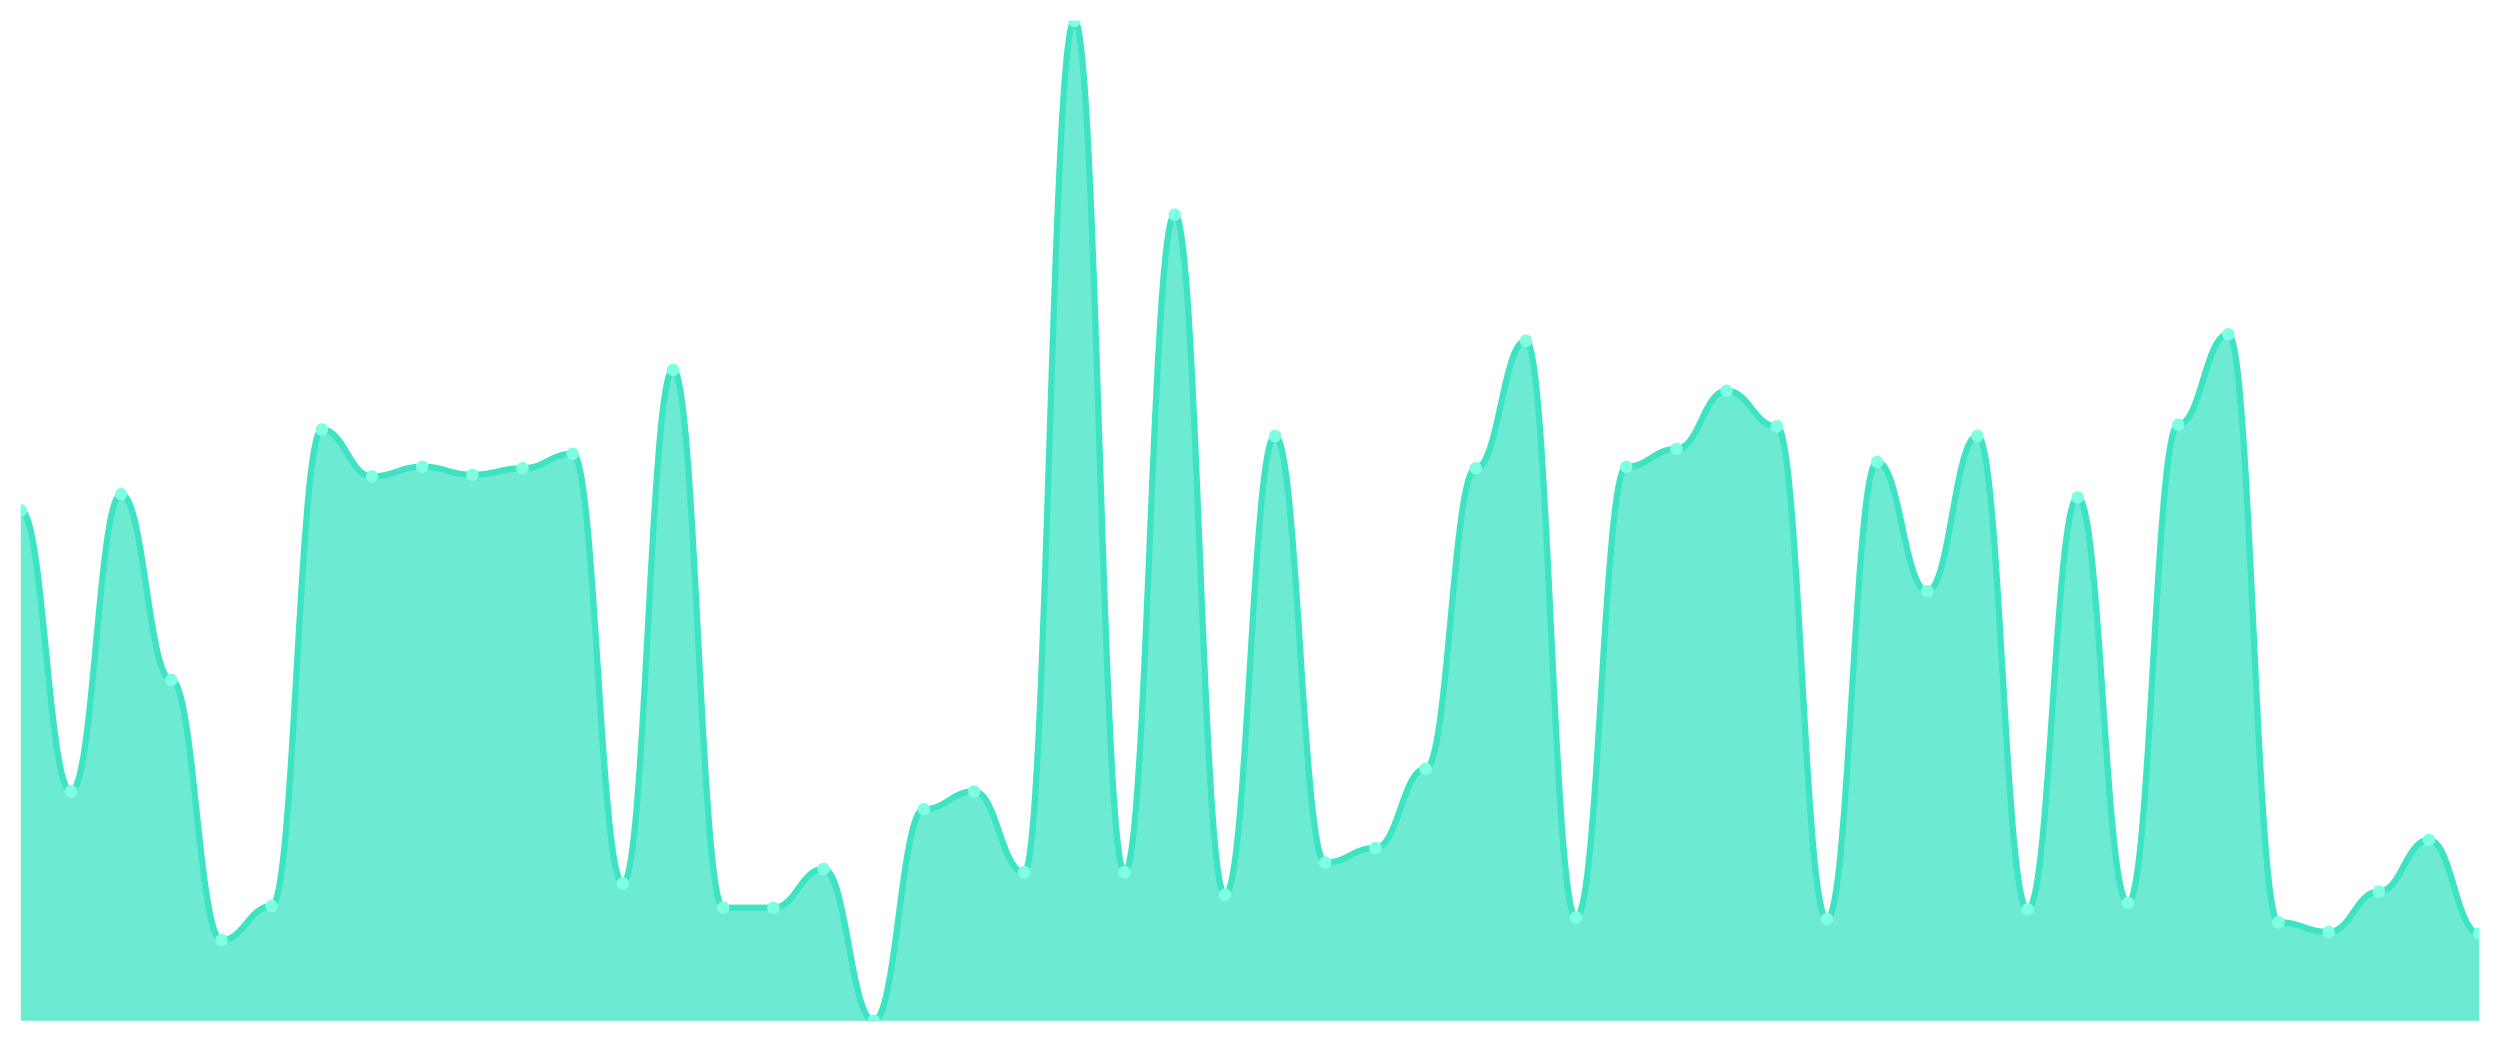
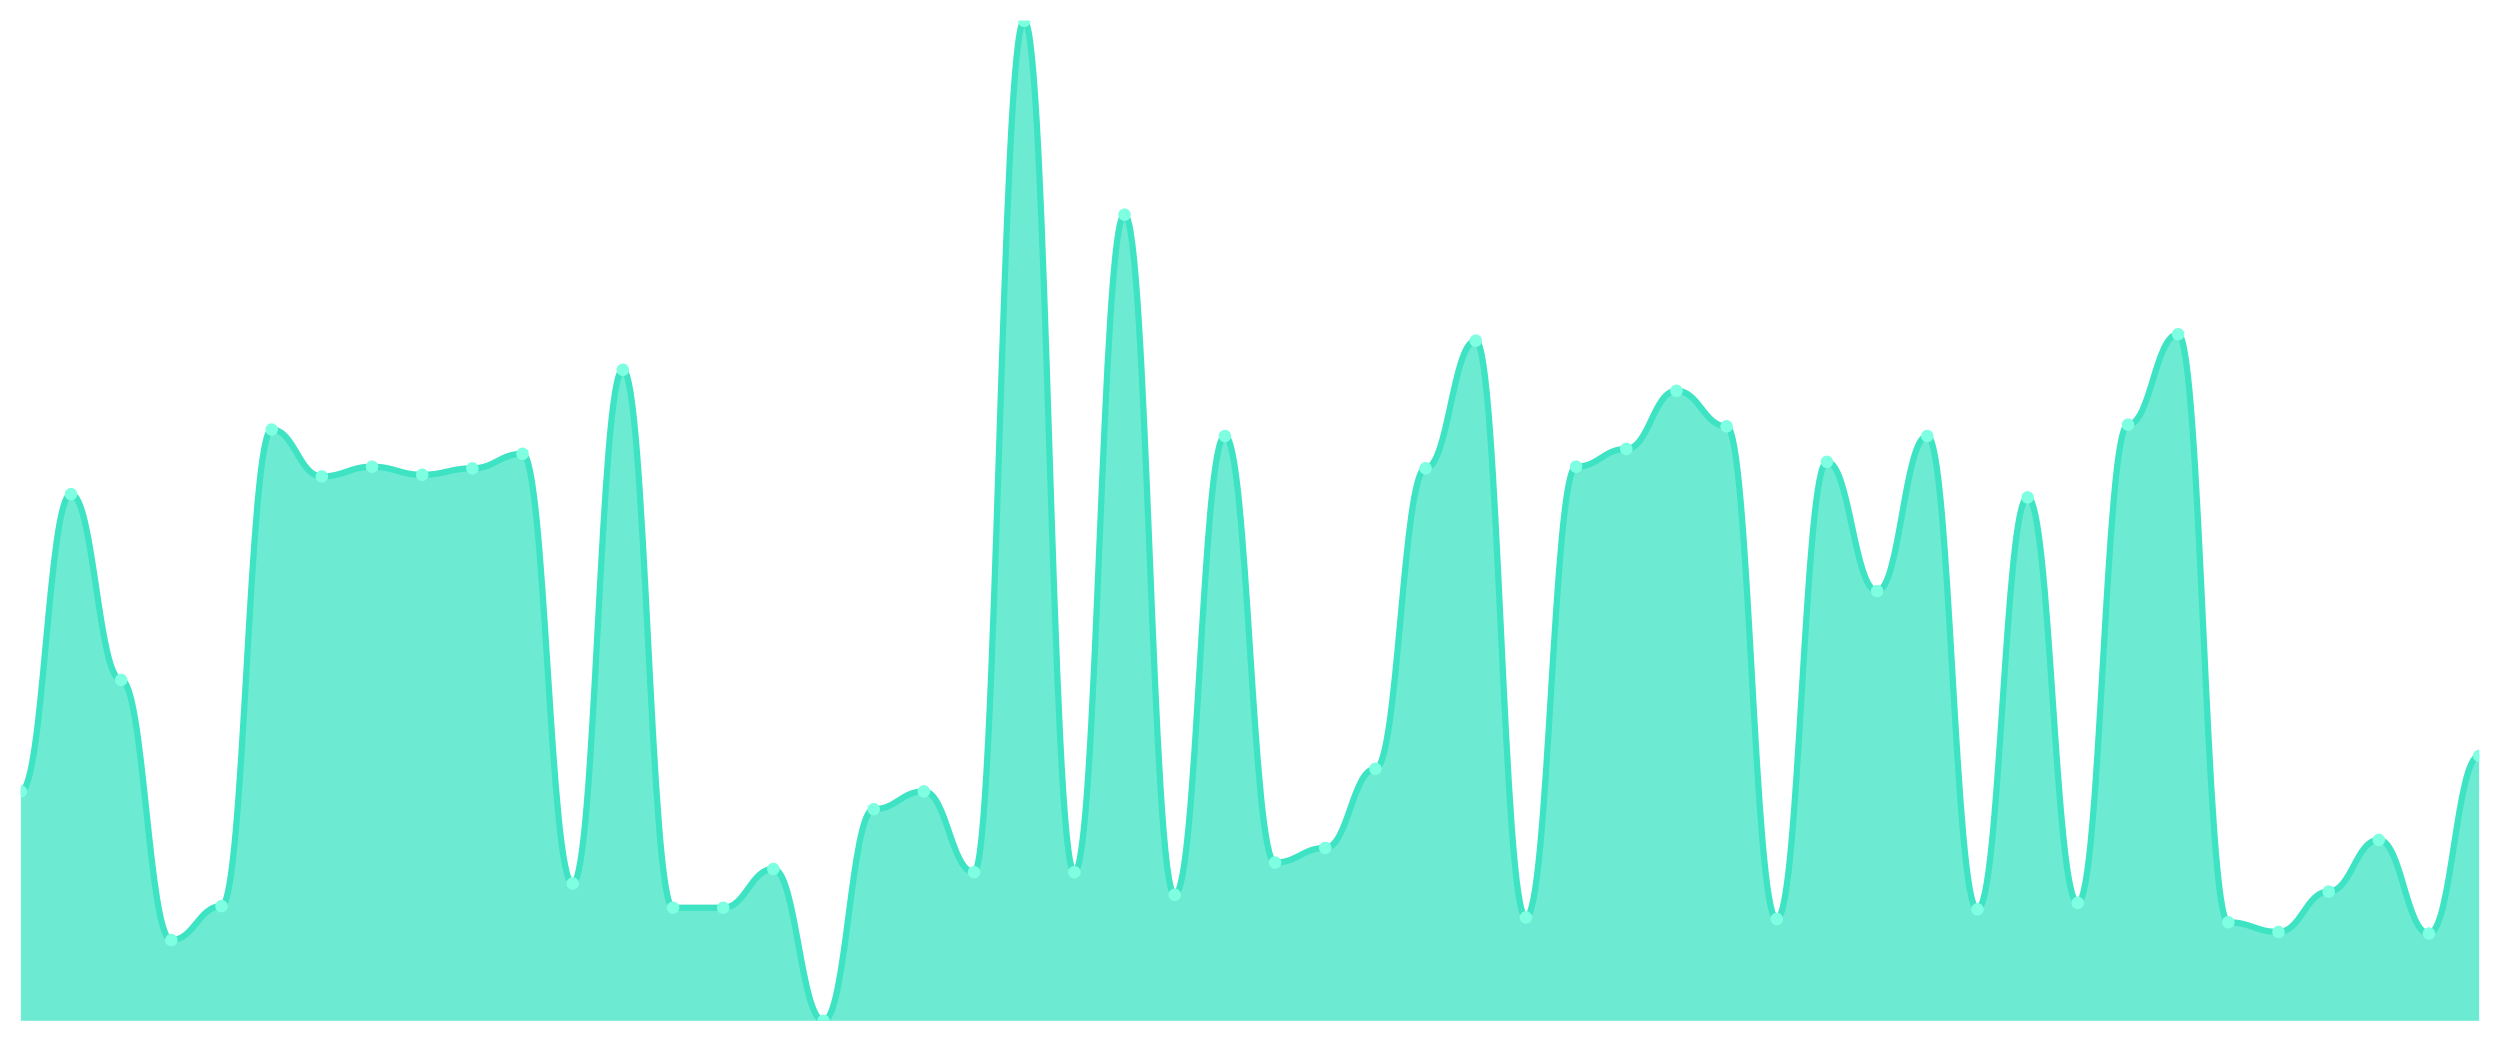
<svg xmlns="http://www.w3.org/2000/svg" viewBox="0 0 1200 500" width="1200" height="500">
  <defs>
    <clipPath id="c">
      <rect x="10" y="10" width="1180" height="480" />
    </clipPath>
  </defs>
  <rect width="1200" height="500" fill="none" />
  <g clip-path="url(#c)">
-     <path d="M 10,490 L 10,244.96 C 20.837,244.96 23.245,379.887 34.082,379.887 C 44.918,379.887 47.327,237.205 58.163,237.205 C 69,237.205 71.408,326.381 82.245,326.381 C 93.082,326.381 95.49,451.228 106.327,451.228 C 117.163,451.228 119.571,434.943 130.408,434.943 C 141.245,434.943 143.653,206.187 154.49,206.187 C 165.327,206.187 167.735,228.675 178.571,228.675 C 189.408,228.675 191.816,224.023 202.653,224.023 C 213.49,224.023 215.898,227.9 226.735,227.9 C 237.571,227.9 239.98,224.798 250.816,224.798 C 261.653,224.798 264.061,217.819 274.898,217.819 C 285.735,217.819 288.143,424.087 298.98,424.087 C 309.816,424.087 312.224,177.496 323.061,177.496 C 333.898,177.496 336.306,435.719 347.143,435.719 C 357.98,435.719 360.388,435.719 371.224,435.719 C 382.061,435.719 384.469,417.108 395.306,417.108 C 406.143,417.108 408.551,490 419.388,490 C 430.224,490 432.633,388.417 443.469,388.417 C 454.306,388.417 456.714,379.887 467.551,379.887 C 478.388,379.887 480.796,418.659 491.633,418.659 C 502.469,418.659 504.878,10 515.714,10 C 526.551,10 528.959,418.659 539.796,418.659 C 550.633,418.659 553.041,103.053 563.878,103.053 C 574.714,103.053 577.122,429.515 587.959,429.515 C 598.796,429.515 601.204,209.289 612.041,209.289 C 622.878,209.289 625.286,414.006 636.122,414.006 C 646.959,414.006 649.367,407.027 660.204,407.027 C 671.041,407.027 673.449,369.031 684.286,369.031 C 695.122,369.031 697.531,224.798 708.367,224.798 C 719.204,224.798 721.612,163.538 732.449,163.538 C 743.286,163.538 745.694,440.372 756.531,440.372 C 767.367,440.372 769.776,224.023 780.612,224.023 C 791.449,224.023 793.857,215.493 804.694,215.493 C 815.531,215.493 817.939,187.577 828.776,187.577 C 839.612,187.577 842.02,204.637 852.857,204.637 C 863.694,204.637 866.102,441.147 876.939,441.147 C 887.776,441.147 890.184,221.696 901.02,221.696 C 911.857,221.696 914.265,283.732 925.102,283.732 C 935.939,283.732 938.347,209.289 949.184,209.289 C 960.02,209.289 962.429,436.494 973.265,436.494 C 984.102,436.494 986.51,238.756 997.347,238.756 C 1008.184,238.756 1010.592,433.393 1021.429,433.393 C 1032.265,433.393 1034.673,203.861 1045.51,203.861 C 1056.347,203.861 1058.755,160.436 1069.592,160.436 C 1080.429,160.436 1082.837,442.698 1093.673,442.698 C 1104.51,442.698 1106.918,447.351 1117.755,447.351 C 1128.592,447.351 1131,427.964 1141.837,427.964 C 1152.673,427.964 1155.082,403.15 1165.918,403.15 C 1176.755,403.15 1179.163,448.126 1190,448.126 L 1190,490 Z" fill="rgba(61,227,195,0.75)" />
-     <path d="M 10,244.96 C 20.837,244.96 23.245,379.887 34.082,379.887 C 44.918,379.887 47.327,237.205 58.163,237.205 C 69,237.205 71.408,326.381 82.245,326.381 C 93.082,326.381 95.49,451.228 106.327,451.228 C 117.163,451.228 119.571,434.943 130.408,434.943 C 141.245,434.943 143.653,206.187 154.49,206.187 C 165.327,206.187 167.735,228.675 178.571,228.675 C 189.408,228.675 191.816,224.023 202.653,224.023 C 213.49,224.023 215.898,227.9 226.735,227.9 C 237.571,227.9 239.98,224.798 250.816,224.798 C 261.653,224.798 264.061,217.819 274.898,217.819 C 285.735,217.819 288.143,424.087 298.98,424.087 C 309.816,424.087 312.224,177.496 323.061,177.496 C 333.898,177.496 336.306,435.719 347.143,435.719 C 357.98,435.719 360.388,435.719 371.224,435.719 C 382.061,435.719 384.469,417.108 395.306,417.108 C 406.143,417.108 408.551,490 419.388,490 C 430.224,490 432.633,388.417 443.469,388.417 C 454.306,388.417 456.714,379.887 467.551,379.887 C 478.388,379.887 480.796,418.659 491.633,418.659 C 502.469,418.659 504.878,10 515.714,10 C 526.551,10 528.959,418.659 539.796,418.659 C 550.633,418.659 553.041,103.053 563.878,103.053 C 574.714,103.053 577.122,429.515 587.959,429.515 C 598.796,429.515 601.204,209.289 612.041,209.289 C 622.878,209.289 625.286,414.006 636.122,414.006 C 646.959,414.006 649.367,407.027 660.204,407.027 C 671.041,407.027 673.449,369.031 684.286,369.031 C 695.122,369.031 697.531,224.798 708.367,224.798 C 719.204,224.798 721.612,163.538 732.449,163.538 C 743.286,163.538 745.694,440.372 756.531,440.372 C 767.367,440.372 769.776,224.023 780.612,224.023 C 791.449,224.023 793.857,215.493 804.694,215.493 C 815.531,215.493 817.939,187.577 828.776,187.577 C 839.612,187.577 842.02,204.637 852.857,204.637 C 863.694,204.637 866.102,441.147 876.939,441.147 C 887.776,441.147 890.184,221.696 901.02,221.696 C 911.857,221.696 914.265,283.732 925.102,283.732 C 935.939,283.732 938.347,209.289 949.184,209.289 C 960.02,209.289 962.429,436.494 973.265,436.494 C 984.102,436.494 986.51,238.756 997.347,238.756 C 1008.184,238.756 1010.592,433.393 1021.429,433.393 C 1032.265,433.393 1034.673,203.861 1045.51,203.861 C 1056.347,203.861 1058.755,160.436 1069.592,160.436 C 1080.429,160.436 1082.837,442.698 1093.673,442.698 C 1104.51,442.698 1106.918,447.351 1117.755,447.351 C 1128.592,447.351 1131,427.964 1141.837,427.964 C 1152.673,427.964 1155.082,403.15 1165.918,403.15 C 1176.755,403.15 1179.163,448.126 1190,448.126" fill="none" stroke="#3de3c3" stroke-width="3" stroke-linecap="round" stroke-linejoin="round" />
-     <circle cx="10" cy="244.96" r="3" fill="#7fffe1" />
-     <circle cx="34.082" cy="379.887" r="3" fill="#7fffe1" />
-     <circle cx="58.163" cy="237.205" r="3" fill="#7fffe1" />
-     <circle cx="82.245" cy="326.381" r="3" fill="#7fffe1" />
-     <circle cx="106.327" cy="451.228" r="3" fill="#7fffe1" />
-     <circle cx="130.408" cy="434.943" r="3" fill="#7fffe1" />
-     <circle cx="154.49" cy="206.187" r="3" fill="#7fffe1" />
-     <circle cx="178.571" cy="228.675" r="3" fill="#7fffe1" />
-     <circle cx="202.653" cy="224.023" r="3" fill="#7fffe1" />
-     <circle cx="226.735" cy="227.9" r="3" fill="#7fffe1" />
-     <circle cx="250.816" cy="224.798" r="3" fill="#7fffe1" />
-     <circle cx="274.898" cy="217.819" r="3" fill="#7fffe1" />
-     <circle cx="298.98" cy="424.087" r="3" fill="#7fffe1" />
-     <circle cx="323.061" cy="177.496" r="3" fill="#7fffe1" />
+     <path d="M 10,490 L 10,379.887 C 20.837,379.887 23.245,237.205 34.082,237.205 C 44.918,237.205 47.327,326.381 58.163,326.381 C 69,326.381 71.408,451.228 82.245,451.228 C 93.082,451.228 95.49,434.943 106.327,434.943 C 117.163,434.943 119.571,206.187 130.408,206.187 C 141.245,206.187 143.653,228.675 154.49,228.675 C 165.327,228.675 167.735,224.023 178.571,224.023 C 189.408,224.023 191.816,227.9 202.653,227.9 C 213.49,227.9 215.898,224.798 226.735,224.798 C 237.571,224.798 239.98,217.819 250.816,217.819 C 261.653,217.819 264.061,424.087 274.898,424.087 C 285.735,424.087 288.143,177.496 298.98,177.496 C 309.816,177.496 312.224,435.719 323.061,435.719 C 333.898,435.719 336.306,435.719 347.143,435.719 C 357.98,435.719 360.388,417.108 371.224,417.108 C 382.061,417.108 384.469,490 395.306,490 C 406.143,490 408.551,388.417 419.388,388.417 C 430.224,388.417 432.633,379.887 443.469,379.887 C 454.306,379.887 456.714,418.659 467.551,418.659 C 478.388,418.659 480.796,10 491.633,10 C 502.469,10 504.878,418.659 515.714,418.659 C 526.551,418.659 528.959,103.053 539.796,103.053 C 550.633,103.053 553.041,429.515 563.878,429.515 C 574.714,429.515 577.122,209.289 587.959,209.289 C 598.796,209.289 601.204,414.006 612.041,414.006 C 622.878,414.006 625.286,407.027 636.122,407.027 C 646.959,407.027 649.367,369.031 660.204,369.031 C 671.041,369.031 673.449,224.798 684.286,224.798 C 695.122,224.798 697.531,163.538 708.367,163.538 C 719.204,163.538 721.612,440.372 732.449,440.372 C 743.286,440.372 745.694,224.023 756.531,224.023 C 767.367,224.023 769.776,215.493 780.612,215.493 C 791.449,215.493 793.857,187.577 804.694,187.577 C 815.531,187.577 817.939,204.637 828.776,204.637 C 839.612,204.637 842.02,441.147 852.857,441.147 C 863.694,441.147 866.102,221.696 876.939,221.696 C 887.776,221.696 890.184,283.732 901.02,283.732 C 911.857,283.732 914.265,209.289 925.102,209.289 C 935.939,209.289 938.347,436.494 949.184,436.494 C 960.02,436.494 962.429,238.756 973.265,238.756 C 984.102,238.756 986.51,433.393 997.347,433.393 C 1008.184,433.393 1010.592,203.861 1021.429,203.861 C 1032.265,203.861 1034.673,160.436 1045.51,160.436 C 1056.347,160.436 1058.755,442.698 1069.592,442.698 C 1080.429,442.698 1082.837,447.351 1093.673,447.351 C 1104.51,447.351 1106.918,427.964 1117.755,427.964 C 1128.592,427.964 1131,403.15 1141.837,403.15 C 1152.673,403.15 1155.082,448.126 1165.918,448.126 C 1176.755,448.126 1179.163,362.827 1190,362.827 L 1190,490 Z" fill="rgba(61,227,195,0.75)" />
+     <path d="M 10,379.887 C 20.837,379.887 23.245,237.205 34.082,237.205 C 44.918,237.205 47.327,326.381 58.163,326.381 C 69,326.381 71.408,451.228 82.245,451.228 C 93.082,451.228 95.49,434.943 106.327,434.943 C 117.163,434.943 119.571,206.187 130.408,206.187 C 141.245,206.187 143.653,228.675 154.49,228.675 C 165.327,228.675 167.735,224.023 178.571,224.023 C 189.408,224.023 191.816,227.9 202.653,227.9 C 213.49,227.9 215.898,224.798 226.735,224.798 C 237.571,224.798 239.98,217.819 250.816,217.819 C 261.653,217.819 264.061,424.087 274.898,424.087 C 285.735,424.087 288.143,177.496 298.98,177.496 C 309.816,177.496 312.224,435.719 323.061,435.719 C 333.898,435.719 336.306,435.719 347.143,435.719 C 357.98,435.719 360.388,417.108 371.224,417.108 C 382.061,417.108 384.469,490 395.306,490 C 406.143,490 408.551,388.417 419.388,388.417 C 430.224,388.417 432.633,379.887 443.469,379.887 C 454.306,379.887 456.714,418.659 467.551,418.659 C 478.388,418.659 480.796,10 491.633,10 C 502.469,10 504.878,418.659 515.714,418.659 C 526.551,418.659 528.959,103.053 539.796,103.053 C 550.633,103.053 553.041,429.515 563.878,429.515 C 574.714,429.515 577.122,209.289 587.959,209.289 C 598.796,209.289 601.204,414.006 612.041,414.006 C 622.878,414.006 625.286,407.027 636.122,407.027 C 646.959,407.027 649.367,369.031 660.204,369.031 C 671.041,369.031 673.449,224.798 684.286,224.798 C 695.122,224.798 697.531,163.538 708.367,163.538 C 719.204,163.538 721.612,440.372 732.449,440.372 C 743.286,440.372 745.694,224.023 756.531,224.023 C 767.367,224.023 769.776,215.493 780.612,215.493 C 791.449,215.493 793.857,187.577 804.694,187.577 C 815.531,187.577 817.939,204.637 828.776,204.637 C 839.612,204.637 842.02,441.147 852.857,441.147 C 863.694,441.147 866.102,221.696 876.939,221.696 C 887.776,221.696 890.184,283.732 901.02,283.732 C 911.857,283.732 914.265,209.289 925.102,209.289 C 935.939,209.289 938.347,436.494 949.184,436.494 C 960.02,436.494 962.429,238.756 973.265,238.756 C 984.102,238.756 986.51,433.393 997.347,433.393 C 1008.184,433.393 1010.592,203.861 1021.429,203.861 C 1032.265,203.861 1034.673,160.436 1045.51,160.436 C 1056.347,160.436 1058.755,442.698 1069.592,442.698 C 1080.429,442.698 1082.837,447.351 1093.673,447.351 C 1104.51,447.351 1106.918,427.964 1117.755,427.964 C 1128.592,427.964 1131,403.15 1141.837,403.15 C 1152.673,403.15 1155.082,448.126 1165.918,448.126 C 1176.755,448.126 1179.163,362.827 1190,362.827" fill="none" stroke="#3de3c3" stroke-width="3" stroke-linecap="round" stroke-linejoin="round" />
+     <circle cx="10" cy="379.887" r="3" fill="#7fffe1" />
+     <circle cx="34.082" cy="237.205" r="3" fill="#7fffe1" />
+     <circle cx="58.163" cy="326.381" r="3" fill="#7fffe1" />
+     <circle cx="82.245" cy="451.228" r="3" fill="#7fffe1" />
+     <circle cx="106.327" cy="434.943" r="3" fill="#7fffe1" />
+     <circle cx="130.408" cy="206.187" r="3" fill="#7fffe1" />
+     <circle cx="154.49" cy="228.675" r="3" fill="#7fffe1" />
+     <circle cx="178.571" cy="224.023" r="3" fill="#7fffe1" />
+     <circle cx="202.653" cy="227.9" r="3" fill="#7fffe1" />
+     <circle cx="226.735" cy="224.798" r="3" fill="#7fffe1" />
+     <circle cx="250.816" cy="217.819" r="3" fill="#7fffe1" />
+     <circle cx="274.898" cy="424.087" r="3" fill="#7fffe1" />
+     <circle cx="298.98" cy="177.496" r="3" fill="#7fffe1" />
+     <circle cx="323.061" cy="435.719" r="3" fill="#7fffe1" />
    <circle cx="347.143" cy="435.719" r="3" fill="#7fffe1" />
-     <circle cx="371.224" cy="435.719" r="3" fill="#7fffe1" />
-     <circle cx="395.306" cy="417.108" r="3" fill="#7fffe1" />
-     <circle cx="419.388" cy="490" r="3" fill="#7fffe1" />
-     <circle cx="443.469" cy="388.417" r="3" fill="#7fffe1" />
-     <circle cx="467.551" cy="379.887" r="3" fill="#7fffe1" />
-     <circle cx="491.633" cy="418.659" r="3" fill="#7fffe1" />
-     <circle cx="515.714" cy="10" r="3" fill="#7fffe1" />
-     <circle cx="539.796" cy="418.659" r="3" fill="#7fffe1" />
-     <circle cx="563.878" cy="103.053" r="3" fill="#7fffe1" />
-     <circle cx="587.959" cy="429.515" r="3" fill="#7fffe1" />
-     <circle cx="612.041" cy="209.289" r="3" fill="#7fffe1" />
-     <circle cx="636.122" cy="414.006" r="3" fill="#7fffe1" />
-     <circle cx="660.204" cy="407.027" r="3" fill="#7fffe1" />
-     <circle cx="684.286" cy="369.031" r="3" fill="#7fffe1" />
-     <circle cx="708.367" cy="224.798" r="3" fill="#7fffe1" />
-     <circle cx="732.449" cy="163.538" r="3" fill="#7fffe1" />
-     <circle cx="756.531" cy="440.372" r="3" fill="#7fffe1" />
-     <circle cx="780.612" cy="224.023" r="3" fill="#7fffe1" />
-     <circle cx="804.694" cy="215.493" r="3" fill="#7fffe1" />
-     <circle cx="828.776" cy="187.577" r="3" fill="#7fffe1" />
-     <circle cx="852.857" cy="204.637" r="3" fill="#7fffe1" />
-     <circle cx="876.939" cy="441.147" r="3" fill="#7fffe1" />
-     <circle cx="901.02" cy="221.696" r="3" fill="#7fffe1" />
-     <circle cx="925.102" cy="283.732" r="3" fill="#7fffe1" />
-     <circle cx="949.184" cy="209.289" r="3" fill="#7fffe1" />
-     <circle cx="973.265" cy="436.494" r="3" fill="#7fffe1" />
-     <circle cx="997.347" cy="238.756" r="3" fill="#7fffe1" />
-     <circle cx="1021.429" cy="433.393" r="3" fill="#7fffe1" />
-     <circle cx="1045.51" cy="203.861" r="3" fill="#7fffe1" />
-     <circle cx="1069.592" cy="160.436" r="3" fill="#7fffe1" />
-     <circle cx="1093.673" cy="442.698" r="3" fill="#7fffe1" />
-     <circle cx="1117.755" cy="447.351" r="3" fill="#7fffe1" />
-     <circle cx="1141.837" cy="427.964" r="3" fill="#7fffe1" />
-     <circle cx="1165.918" cy="403.15" r="3" fill="#7fffe1" />
-     <circle cx="1190" cy="448.126" r="3" fill="#7fffe1" />
+     <circle cx="371.224" cy="417.108" r="3" fill="#7fffe1" />
+     <circle cx="395.306" cy="490" r="3" fill="#7fffe1" />
+     <circle cx="419.388" cy="388.417" r="3" fill="#7fffe1" />
+     <circle cx="443.469" cy="379.887" r="3" fill="#7fffe1" />
+     <circle cx="467.551" cy="418.659" r="3" fill="#7fffe1" />
+     <circle cx="491.633" cy="10" r="3" fill="#7fffe1" />
+     <circle cx="515.714" cy="418.659" r="3" fill="#7fffe1" />
+     <circle cx="539.796" cy="103.053" r="3" fill="#7fffe1" />
+     <circle cx="563.878" cy="429.515" r="3" fill="#7fffe1" />
+     <circle cx="587.959" cy="209.289" r="3" fill="#7fffe1" />
+     <circle cx="612.041" cy="414.006" r="3" fill="#7fffe1" />
+     <circle cx="636.122" cy="407.027" r="3" fill="#7fffe1" />
+     <circle cx="660.204" cy="369.031" r="3" fill="#7fffe1" />
+     <circle cx="684.286" cy="224.798" r="3" fill="#7fffe1" />
+     <circle cx="708.367" cy="163.538" r="3" fill="#7fffe1" />
+     <circle cx="732.449" cy="440.372" r="3" fill="#7fffe1" />
+     <circle cx="756.531" cy="224.023" r="3" fill="#7fffe1" />
+     <circle cx="780.612" cy="215.493" r="3" fill="#7fffe1" />
+     <circle cx="804.694" cy="187.577" r="3" fill="#7fffe1" />
+     <circle cx="828.776" cy="204.637" r="3" fill="#7fffe1" />
+     <circle cx="852.857" cy="441.147" r="3" fill="#7fffe1" />
+     <circle cx="876.939" cy="221.696" r="3" fill="#7fffe1" />
+     <circle cx="901.02" cy="283.732" r="3" fill="#7fffe1" />
+     <circle cx="925.102" cy="209.289" r="3" fill="#7fffe1" />
+     <circle cx="949.184" cy="436.494" r="3" fill="#7fffe1" />
+     <circle cx="973.265" cy="238.756" r="3" fill="#7fffe1" />
+     <circle cx="997.347" cy="433.393" r="3" fill="#7fffe1" />
+     <circle cx="1021.429" cy="203.861" r="3" fill="#7fffe1" />
+     <circle cx="1045.51" cy="160.436" r="3" fill="#7fffe1" />
+     <circle cx="1069.592" cy="442.698" r="3" fill="#7fffe1" />
+     <circle cx="1093.673" cy="447.351" r="3" fill="#7fffe1" />
+     <circle cx="1117.755" cy="427.964" r="3" fill="#7fffe1" />
+     <circle cx="1141.837" cy="403.15" r="3" fill="#7fffe1" />
+     <circle cx="1165.918" cy="448.126" r="3" fill="#7fffe1" />
+     <circle cx="1190" cy="362.827" r="3" fill="#7fffe1" />
  </g>
</svg>
